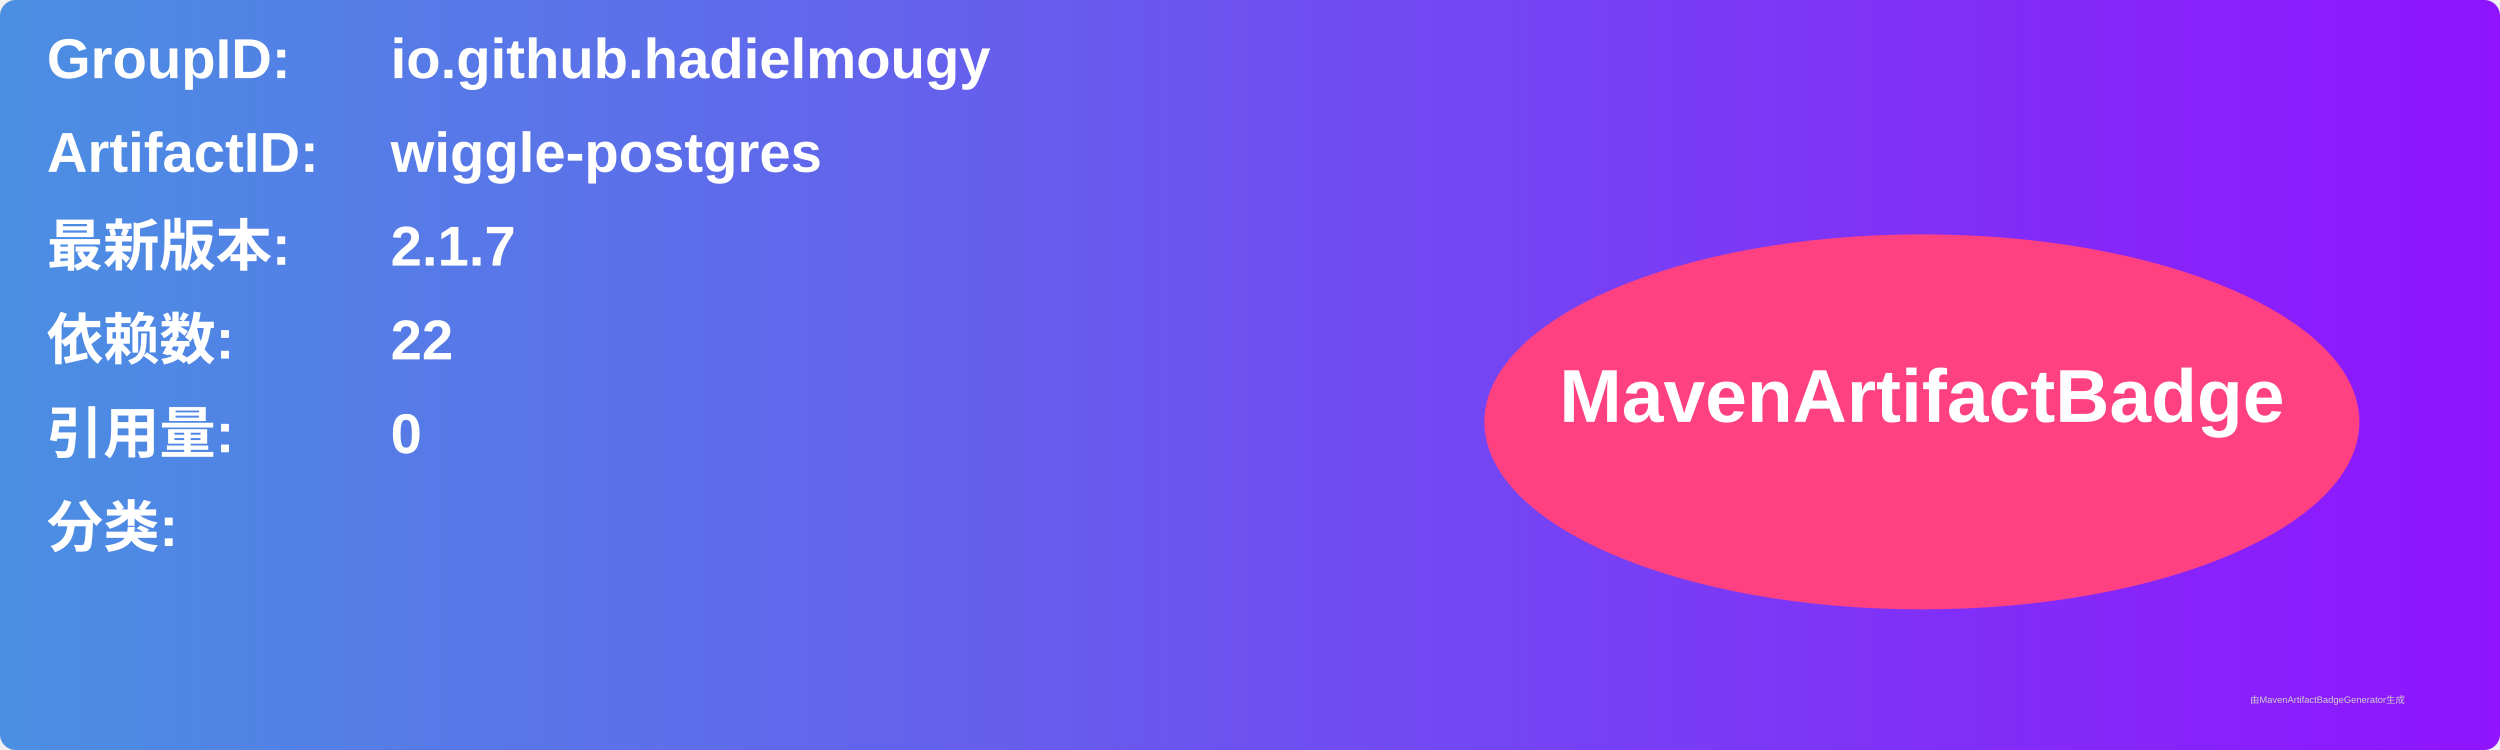
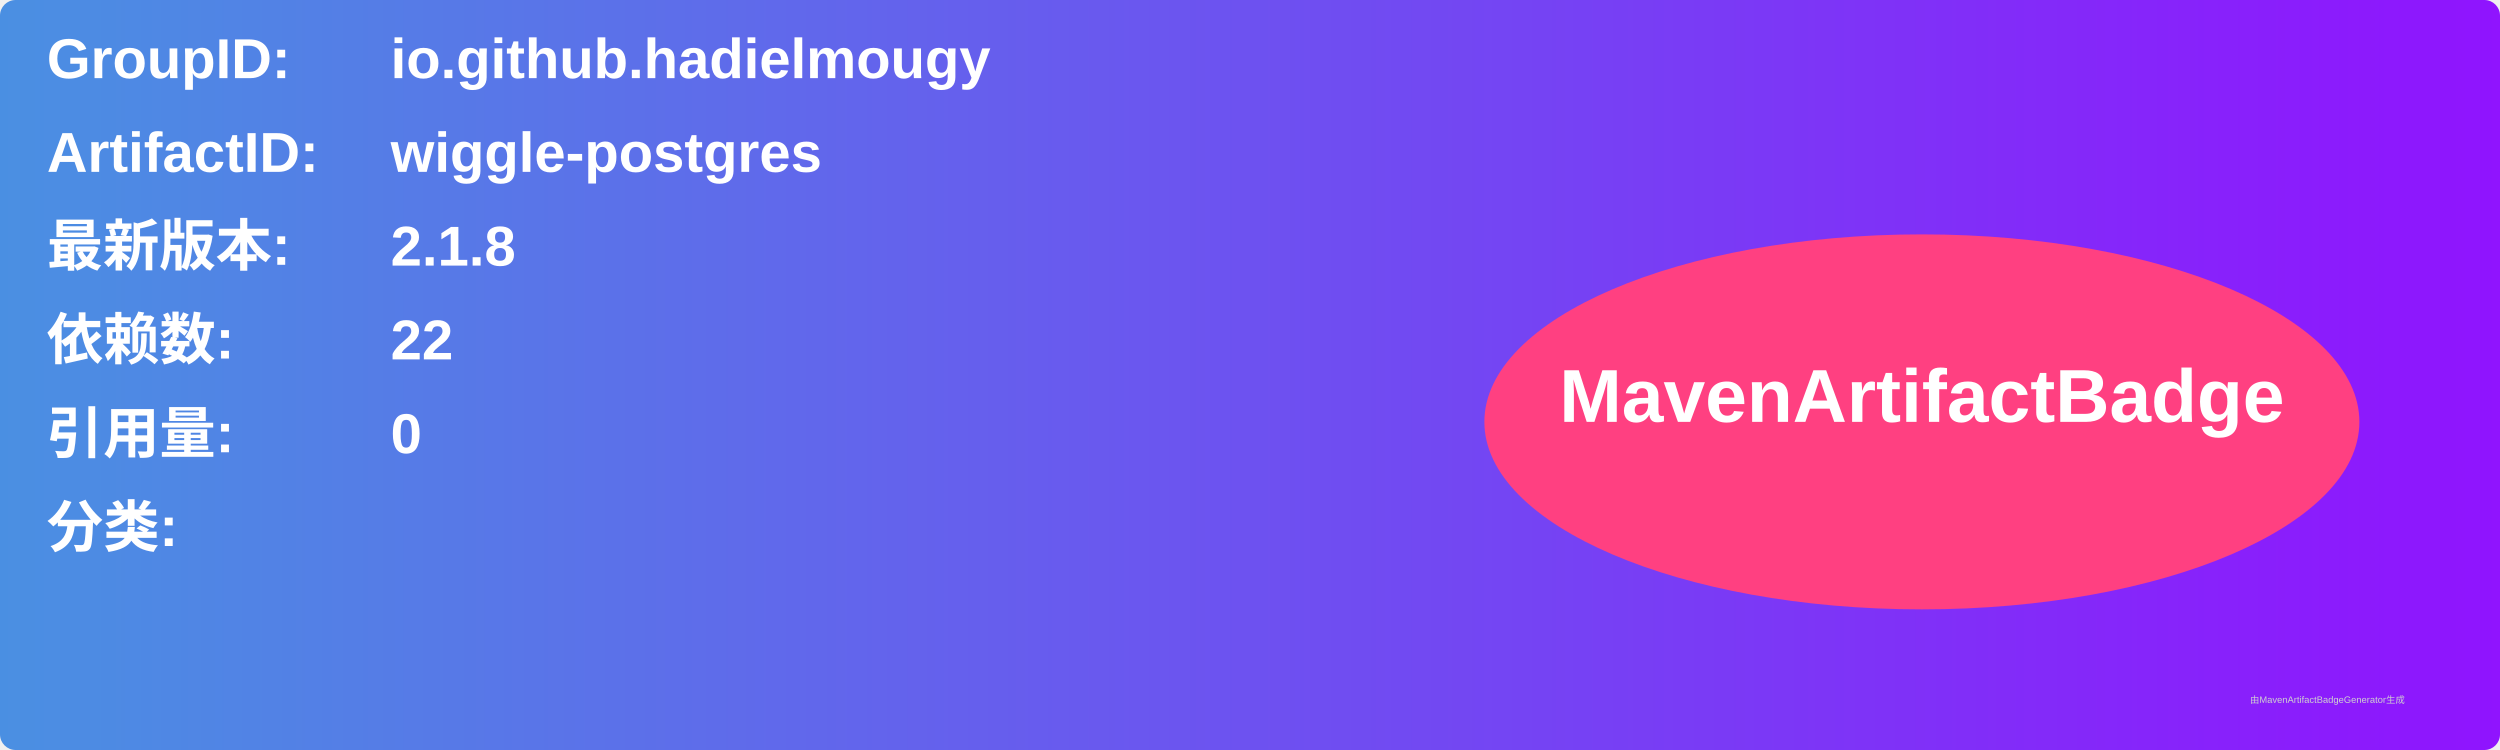
<svg xmlns="http://www.w3.org/2000/svg" width="800" height="240" viewBox="0 0 800 240">
  <linearGradient id="grad" x1="0%" y1="0%" x2="100%" y2="0%">
    <stop offset="0%" stop-color="#4a90e2" />
    <stop offset="100%" stop-color="#9013fe" />
  </linearGradient>
  <rect width="100%" height="100%" rx="5" ry="5" fill="url(#grad)" />
  <g transform="translate(15, 15)">
    <text x="0" y="10" font-family="Arial" font-size="18" fill="white" font-weight="bold" width="260">GroupID:</text>
    <text x="110" y="10" font-family="Arial" font-size="18" fill="white" font-weight="bold" width="460">io.github.hadielmougy</text>
    <text x="0" y="40" font-family="Arial" font-size="18" fill="white" font-weight="bold" width="260">ArtifactID:</text>
    <text x="110" y="40" font-family="Arial" font-size="18" fill="white" font-weight="bold" width="460">wiggle-postgres</text>
    <text x="0" y="70" font-family="Arial" font-size="18" fill="white" font-weight="bold">最新版本:</text>
    <text x="110" y="70" font-family="Arial" font-size="18" fill="white" font-weight="bold">
-       <tspan font-weight="bold">2.1.7</tspan>
+       <tspan font-weight="bold">2.1.8</tspan>
    </text>
    <text x="0" y="100" font-family="Arial" font-size="18" fill="white" font-weight="bold">依赖数: </text>
    <text x="110" y="100" font-family="Arial" font-size="18" fill="white">
      <tspan font-weight="bold">22</tspan>
    </text>
    <text x="0" y="130" font-family="Arial" font-size="18" fill="white" font-weight="bold">引用量: </text>
    <text x="110" y="130" font-family="Arial" font-size="18" fill="white">
      <tspan font-weight="bold">0</tspan>
    </text>
    <text x="0" y="160" font-family="Arial" font-size="18" fill="white" font-weight="bold">分类:</text>
    <text x="10" y="190" font-family="Arial" font-size="10" fill="white">
      <tspan font-weight="bold" />
    </text>
    <ellipse cx="600" cy="120" rx="140" ry="60" fill="#ff4081" />
    <text x="600" y="120" text-anchor="middle" font-family="Arial" font-size="24" fill="white" font-weight="bold">MavenArtifactBadge</text>
  </g>
  <text x="720" y="225" font-family="Arial" font-size="3" fill="#d0d0d0">由MavenArtifactBadgeGenerator生成</text>
</svg>
